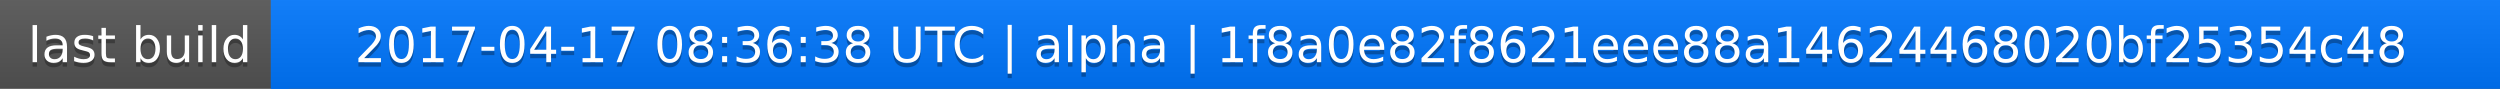
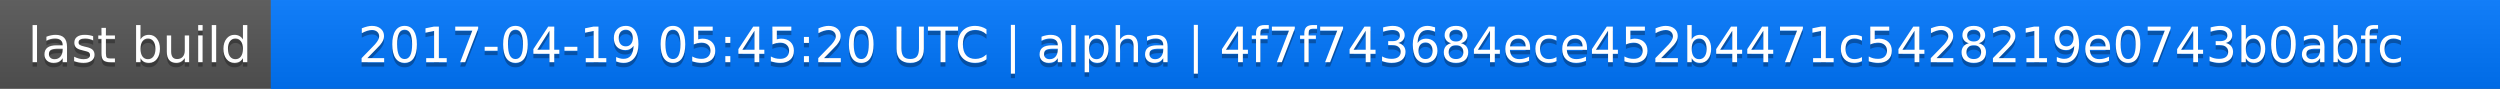
<svg xmlns="http://www.w3.org/2000/svg" width="563" height="20">
  <linearGradient id="a" x2="0" y2="100%">
    <stop offset="0" stop-color="#bbb" stop-opacity=".1" />
    <stop offset="1" stop-opacity=".1" />
  </linearGradient>
  <rect rx="0" width="563" height="20" fill="#555" />
  <rect rx="0" x="61" width="502" height="20" fill="#07f" />
  <path fill="#07f" d="M61 0h4v20h-4z" />
  <rect rx="0" width="563" height="20" fill="url(#a)" />
  <g fill="#fff" text-anchor="middle" font-family="DejaVu Sans,Verdana,Geneva,sans-serif" font-size="11">
    <text x="31.5" y="15" fill="#010101" fill-opacity=".3">last build</text>
    <text x="31.5" y="14">last build</text>
-     <text x="311" y="15" fill="#010101" fill-opacity=".3">2017-04-17 08:36:38 UTC | alpha | 1f8a0e82f8621eee88a14624468020bf25354c48</text>
-     <text x="311" y="14">2017-04-17 08:36:38 UTC | alpha | 1f8a0e82f8621eee88a14624468020bf25354c48</text>
+     <text x="311" y="15" fill="#010101" fill-opacity=".3">2017-04-19 05:45:20 UTC | alpha | 4f7f743684ece452b4471c5428219e0743b0abfc</text>
+     <text x="311" y="14">2017-04-19 05:45:20 UTC | alpha | 4f7f743684ece452b4471c5428219e0743b0abfc</text>
  </g>
</svg>
